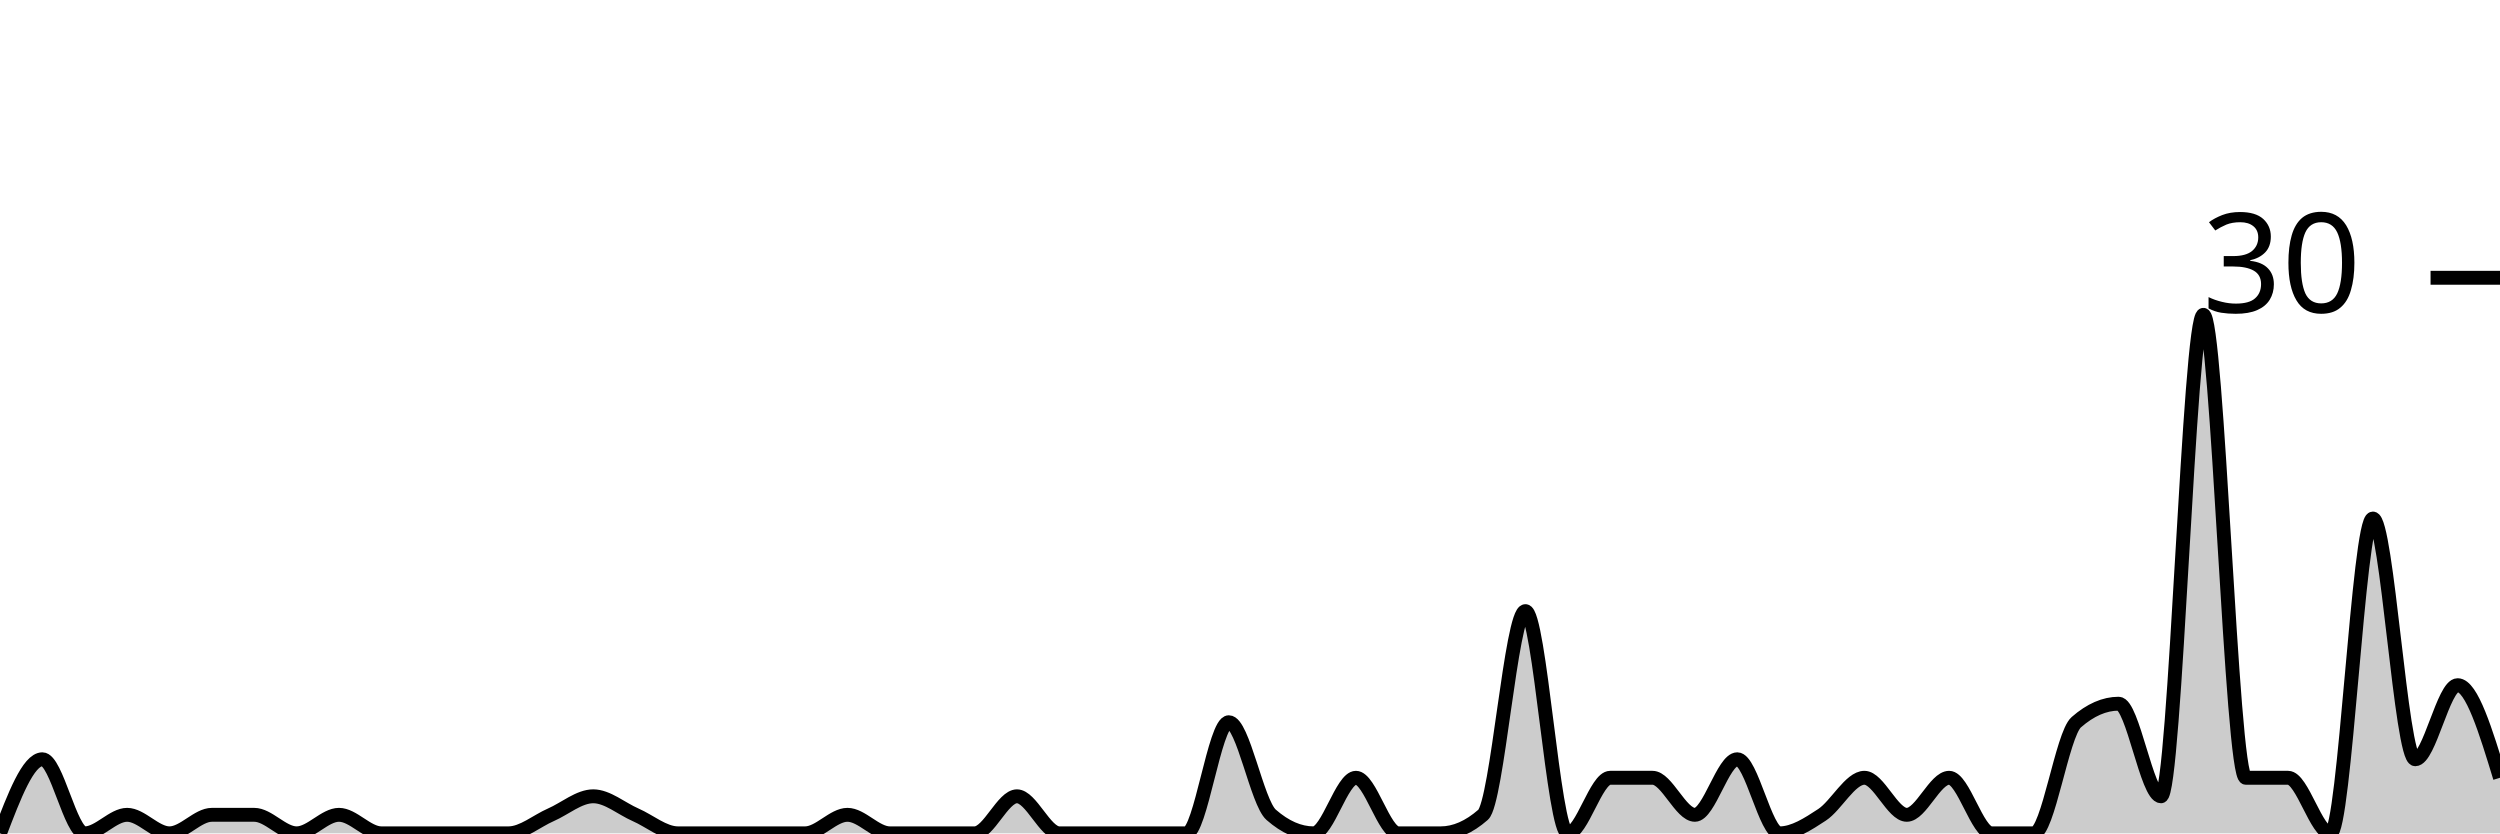
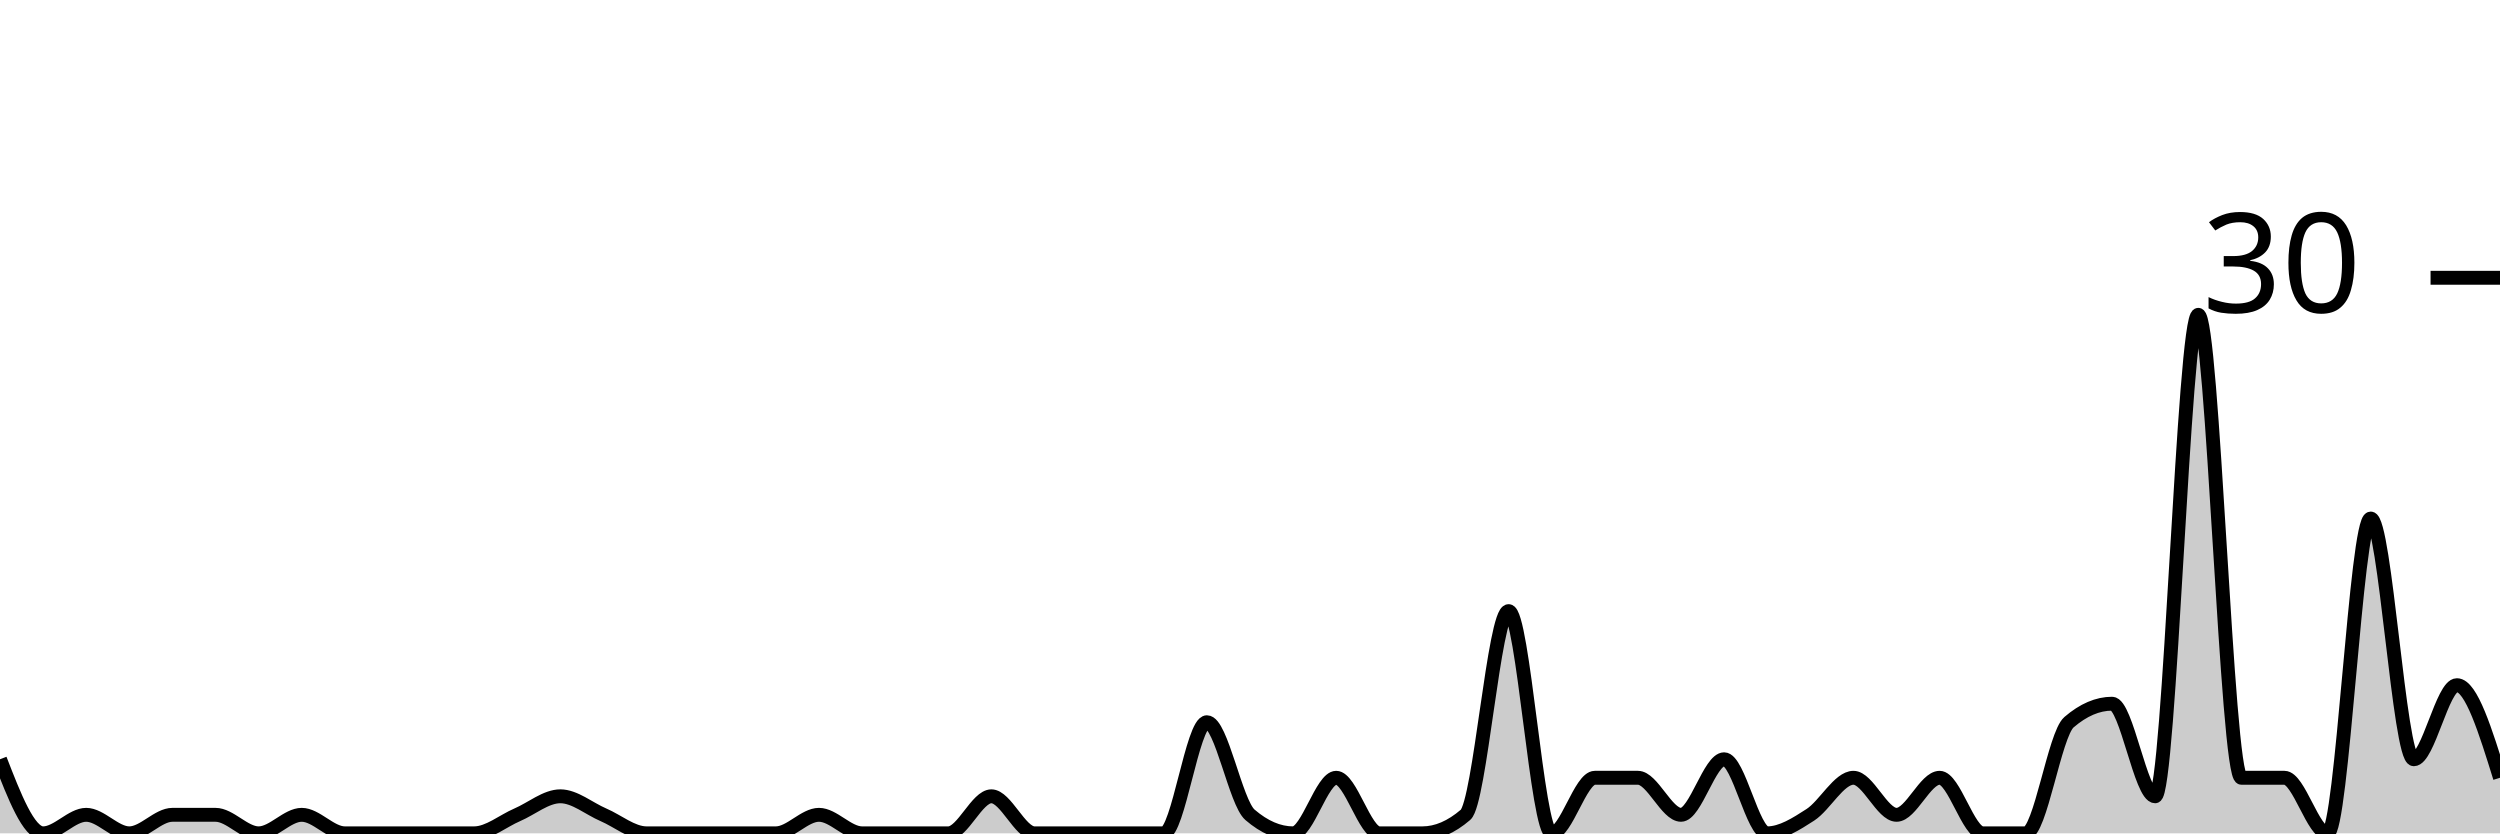
<svg xmlns="http://www.w3.org/2000/svg" viewBox="0 0 180 60">
  <g transform="translate(0,20)">
-     <path class="area" fill="rgba(0, 0, 0, 0.2)" d="M0,40C1.017,37.333,2.034,34.667,3.051,34.667C4.068,34.667,5.085,40,6.102,40C7.119,40,8.136,38.667,9.153,38.667C10.169,38.667,11.186,40,12.203,40C13.22,40,14.237,38.667,15.254,38.667C16.271,38.667,17.288,38.667,18.305,38.667C19.322,38.667,20.339,40,21.356,40C22.373,40,23.39,38.667,24.407,38.667C25.424,38.667,26.441,40,27.458,40C28.475,40,29.492,40,30.508,40C31.525,40,32.542,40,33.559,40C34.576,40,35.593,40,36.61,40C37.627,40,38.644,39.111,39.661,38.667C40.678,38.222,41.695,37.333,42.712,37.333C43.729,37.333,44.746,38.222,45.763,38.667C46.78,39.111,47.797,40,48.814,40C49.831,40,50.847,40,51.864,40C52.881,40,53.898,40,54.915,40C55.932,40,56.949,40,57.966,40C58.983,40,60,38.667,61.017,38.667C62.034,38.667,63.051,40,64.068,40C65.085,40,66.102,40,67.119,40C68.136,40,69.153,40,70.169,40C71.186,40,72.203,37.333,73.22,37.333C74.237,37.333,75.254,40,76.271,40C77.288,40,78.305,40,79.322,40C80.339,40,81.356,40,82.373,40C83.39,40,84.407,40,85.424,40C86.441,40,87.458,32,88.475,32C89.492,32,90.508,37.778,91.525,38.667C92.542,39.556,93.559,40,94.576,40C95.593,40,96.61,36,97.627,36C98.644,36,99.661,40,100.678,40C101.695,40,102.712,40,103.729,40C104.746,40,105.763,39.556,106.78,38.667C107.797,37.778,108.814,24,109.831,24C110.847,24,111.864,40,112.881,40C113.898,40,114.915,36,115.932,36C116.949,36,117.966,36,118.983,36C120,36,121.017,38.667,122.034,38.667C123.051,38.667,124.068,34.667,125.085,34.667C126.102,34.667,127.119,40,128.136,40C129.153,40,130.169,39.333,131.186,38.667C132.203,38,133.22,36,134.237,36C135.254,36,136.271,38.667,137.288,38.667C138.305,38.667,139.322,36,140.339,36C141.356,36,142.373,40,143.39,40C144.407,40,145.424,40,146.441,40C147.458,40,148.475,32.889,149.492,32C150.508,31.111,151.525,30.667,152.542,30.667C153.559,30.667,154.576,37.333,155.593,37.333C156.61,37.333,157.627,2.667,158.644,2.667C159.661,2.667,160.678,36,161.695,36C162.712,36,163.729,36,164.746,36C165.763,36,166.78,40,167.797,40C168.814,40,169.831,17.333,170.847,17.333C171.864,17.333,172.881,34.667,173.898,34.667C174.915,34.667,175.932,29.333,176.949,29.333C177.966,29.333,178.983,32.667,180,36L180,40C178.983,40,177.966,40,176.949,40C175.932,40,174.915,40,173.898,40C172.881,40,171.864,40,170.847,40C169.831,40,168.814,40,167.797,40C166.78,40,165.763,40,164.746,40C163.729,40,162.712,40,161.695,40C160.678,40,159.661,40,158.644,40C157.627,40,156.61,40,155.593,40C154.576,40,153.559,40,152.542,40C151.525,40,150.508,40,149.492,40C148.475,40,147.458,40,146.441,40C145.424,40,144.407,40,143.39,40C142.373,40,141.356,40,140.339,40C139.322,40,138.305,40,137.288,40C136.271,40,135.254,40,134.237,40C133.22,40,132.203,40,131.186,40C130.169,40,129.153,40,128.136,40C127.119,40,126.102,40,125.085,40C124.068,40,123.051,40,122.034,40C121.017,40,120,40,118.983,40C117.966,40,116.949,40,115.932,40C114.915,40,113.898,40,112.881,40C111.864,40,110.847,40,109.831,40C108.814,40,107.797,40,106.78,40C105.763,40,104.746,40,103.729,40C102.712,40,101.695,40,100.678,40C99.661,40,98.644,40,97.627,40C96.61,40,95.593,40,94.576,40C93.559,40,92.542,40,91.525,40C90.508,40,89.492,40,88.475,40C87.458,40,86.441,40,85.424,40C84.407,40,83.39,40,82.373,40C81.356,40,80.339,40,79.322,40C78.305,40,77.288,40,76.271,40C75.254,40,74.237,40,73.22,40C72.203,40,71.186,40,70.169,40C69.153,40,68.136,40,67.119,40C66.102,40,65.085,40,64.068,40C63.051,40,62.034,40,61.017,40C60,40,58.983,40,57.966,40C56.949,40,55.932,40,54.915,40C53.898,40,52.881,40,51.864,40C50.847,40,49.831,40,48.814,40C47.797,40,46.78,40,45.763,40C44.746,40,43.729,40,42.712,40C41.695,40,40.678,40,39.661,40C38.644,40,37.627,40,36.61,40C35.593,40,34.576,40,33.559,40C32.542,40,31.525,40,30.508,40C29.492,40,28.475,40,27.458,40C26.441,40,25.424,40,24.407,40C23.39,40,22.373,40,21.356,40C20.339,40,19.322,40,18.305,40C17.288,40,16.271,40,15.254,40C14.237,40,13.22,40,12.203,40C11.186,40,10.169,40,9.153,40C8.136,40,7.119,40,6.102,40C5.085,40,4.068,40,3.051,40C2.034,40,1.017,40,0,40Z" />
-     <path class="line" stroke="black" fill="none" d="M0,40C1.017,37.333,2.034,34.667,3.051,34.667C4.068,34.667,5.085,40,6.102,40C7.119,40,8.136,38.667,9.153,38.667C10.169,38.667,11.186,40,12.203,40C13.22,40,14.237,38.667,15.254,38.667C16.271,38.667,17.288,38.667,18.305,38.667C19.322,38.667,20.339,40,21.356,40C22.373,40,23.39,38.667,24.407,38.667C25.424,38.667,26.441,40,27.458,40C28.475,40,29.492,40,30.508,40C31.525,40,32.542,40,33.559,40C34.576,40,35.593,40,36.61,40C37.627,40,38.644,39.111,39.661,38.667C40.678,38.222,41.695,37.333,42.712,37.333C43.729,37.333,44.746,38.222,45.763,38.667C46.78,39.111,47.797,40,48.814,40C49.831,40,50.847,40,51.864,40C52.881,40,53.898,40,54.915,40C55.932,40,56.949,40,57.966,40C58.983,40,60,38.667,61.017,38.667C62.034,38.667,63.051,40,64.068,40C65.085,40,66.102,40,67.119,40C68.136,40,69.153,40,70.169,40C71.186,40,72.203,37.333,73.22,37.333C74.237,37.333,75.254,40,76.271,40C77.288,40,78.305,40,79.322,40C80.339,40,81.356,40,82.373,40C83.39,40,84.407,40,85.424,40C86.441,40,87.458,32,88.475,32C89.492,32,90.508,37.778,91.525,38.667C92.542,39.556,93.559,40,94.576,40C95.593,40,96.61,36,97.627,36C98.644,36,99.661,40,100.678,40C101.695,40,102.712,40,103.729,40C104.746,40,105.763,39.556,106.78,38.667C107.797,37.778,108.814,24,109.831,24C110.847,24,111.864,40,112.881,40C113.898,40,114.915,36,115.932,36C116.949,36,117.966,36,118.983,36C120,36,121.017,38.667,122.034,38.667C123.051,38.667,124.068,34.667,125.085,34.667C126.102,34.667,127.119,40,128.136,40C129.153,40,130.169,39.333,131.186,38.667C132.203,38,133.22,36,134.237,36C135.254,36,136.271,38.667,137.288,38.667C138.305,38.667,139.322,36,140.339,36C141.356,36,142.373,40,143.39,40C144.407,40,145.424,40,146.441,40C147.458,40,148.475,32.889,149.492,32C150.508,31.111,151.525,30.667,152.542,30.667C153.559,30.667,154.576,37.333,155.593,37.333C156.61,37.333,157.627,2.667,158.644,2.667C159.661,2.667,160.678,36,161.695,36C162.712,36,163.729,36,164.746,36C165.763,36,166.78,40,167.797,40C168.814,40,169.831,17.333,170.847,17.333C171.864,17.333,172.881,34.667,173.898,34.667C174.915,34.667,175.932,29.333,176.949,29.333C177.966,29.333,178.983,32.667,180,36" />
+     <path class="area" fill="rgba(0, 0, 0, 0.2)" d="M0,34.667C1.034,37.333,2.069,40,3.103,40C4.138,40,5.172,38.667,6.207,38.667C7.241,38.667,8.276,40,9.31,40C10.345,40,11.379,38.667,12.414,38.667C13.448,38.667,14.483,38.667,15.517,38.667C16.552,38.667,17.586,40,18.621,40C19.655,40,20.69,38.667,21.724,38.667C22.759,38.667,23.793,40,24.828,40C25.862,40,26.897,40,27.931,40C28.966,40,30,40,31.034,40C32.069,40,33.103,40,34.138,40C35.172,40,36.207,39.111,37.241,38.667C38.276,38.222,39.31,37.333,40.345,37.333C41.379,37.333,42.414,38.222,43.448,38.667C44.483,39.111,45.517,40,46.552,40C47.586,40,48.621,40,49.655,40C50.69,40,51.724,40,52.759,40C53.793,40,54.828,40,55.862,40C56.897,40,57.931,38.667,58.966,38.667C60,38.667,61.034,40,62.069,40C63.103,40,64.138,40,65.172,40C66.207,40,67.241,40,68.276,40C69.31,40,70.345,37.333,71.379,37.333C72.414,37.333,73.448,40,74.483,40C75.517,40,76.552,40,77.586,40C78.621,40,79.655,40,80.69,40C81.724,40,82.759,40,83.793,40C84.828,40,85.862,32,86.897,32C87.931,32,88.966,37.778,90,38.667C91.034,39.556,92.069,40,93.103,40C94.138,40,95.172,36,96.207,36C97.241,36,98.276,40,99.31,40C100.345,40,101.379,40,102.414,40C103.448,40,104.483,39.556,105.517,38.667C106.552,37.778,107.586,24,108.621,24C109.655,24,110.69,40,111.724,40C112.759,40,113.793,36,114.828,36C115.862,36,116.897,36,117.931,36C118.966,36,120,38.667,121.034,38.667C122.069,38.667,123.103,34.667,124.138,34.667C125.172,34.667,126.207,40,127.241,40C128.276,40,129.31,39.333,130.345,38.667C131.379,38,132.414,36,133.448,36C134.483,36,135.517,38.667,136.552,38.667C137.586,38.667,138.621,36,139.655,36C140.69,36,141.724,40,142.759,40C143.793,40,144.828,40,145.862,40C146.897,40,147.931,32.889,148.966,32C150,31.111,151.034,30.667,152.069,30.667C153.103,30.667,154.138,37.333,155.172,37.333C156.207,37.333,157.241,2.667,158.276,2.667C159.31,2.667,160.345,36,161.379,36C162.414,36,163.448,36,164.483,36C165.517,36,166.552,40,167.586,40C168.621,40,169.655,17.333,170.69,17.333C171.724,17.333,172.759,34.667,173.793,34.667C174.828,34.667,175.862,29.333,176.897,29.333C177.931,29.333,178.966,32.667,180,36L180,40C178.966,40,177.931,40,176.897,40C175.862,40,174.828,40,173.793,40C172.759,40,171.724,40,170.69,40C169.655,40,168.621,40,167.586,40C166.552,40,165.517,40,164.483,40C163.448,40,162.414,40,161.379,40C160.345,40,159.31,40,158.276,40C157.241,40,156.207,40,155.172,40C154.138,40,153.103,40,152.069,40C151.034,40,150,40,148.966,40C147.931,40,146.897,40,145.862,40C144.828,40,143.793,40,142.759,40C141.724,40,140.69,40,139.655,40C138.621,40,137.586,40,136.552,40C135.517,40,134.483,40,133.448,40C132.414,40,131.379,40,130.345,40C129.31,40,128.276,40,127.241,40C126.207,40,125.172,40,124.138,40C123.103,40,122.069,40,121.034,40C120,40,118.966,40,117.931,40C116.897,40,115.862,40,114.828,40C113.793,40,112.759,40,111.724,40C110.69,40,109.655,40,108.621,40C107.586,40,106.552,40,105.517,40C104.483,40,103.448,40,102.414,40C101.379,40,100.345,40,99.31,40C98.276,40,97.241,40,96.207,40C95.172,40,94.138,40,93.103,40C92.069,40,91.034,40,90,40C88.966,40,87.931,40,86.897,40C85.862,40,84.828,40,83.793,40C82.759,40,81.724,40,80.69,40C79.655,40,78.621,40,77.586,40C76.552,40,75.517,40,74.483,40C73.448,40,72.414,40,71.379,40C70.345,40,69.31,40,68.276,40C67.241,40,66.207,40,65.172,40C64.138,40,63.103,40,62.069,40C61.034,40,60,40,58.966,40C57.931,40,56.897,40,55.862,40C54.828,40,53.793,40,52.759,40C51.724,40,50.69,40,49.655,40C48.621,40,47.586,40,46.552,40C45.517,40,44.483,40,43.448,40C42.414,40,41.379,40,40.345,40C39.31,40,38.276,40,37.241,40C36.207,40,35.172,40,34.138,40C33.103,40,32.069,40,31.034,40C30,40,28.966,40,27.931,40C26.897,40,25.862,40,24.828,40C23.793,40,22.759,40,21.724,40C20.69,40,19.655,40,18.621,40C17.586,40,16.552,40,15.517,40C14.483,40,13.448,40,12.414,40C11.379,40,10.345,40,9.31,40C8.276,40,7.241,40,6.207,40C5.172,40,4.138,40,3.103,40C2.069,40,1.034,40,0,40Z" />
+     <path class="line" stroke="black" fill="none" d="M0,34.667C1.034,37.333,2.069,40,3.103,40C4.138,40,5.172,38.667,6.207,38.667C7.241,38.667,8.276,40,9.31,40C10.345,40,11.379,38.667,12.414,38.667C13.448,38.667,14.483,38.667,15.517,38.667C16.552,38.667,17.586,40,18.621,40C19.655,40,20.69,38.667,21.724,38.667C22.759,38.667,23.793,40,24.828,40C25.862,40,26.897,40,27.931,40C28.966,40,30,40,31.034,40C32.069,40,33.103,40,34.138,40C35.172,40,36.207,39.111,37.241,38.667C38.276,38.222,39.31,37.333,40.345,37.333C41.379,37.333,42.414,38.222,43.448,38.667C44.483,39.111,45.517,40,46.552,40C47.586,40,48.621,40,49.655,40C50.69,40,51.724,40,52.759,40C53.793,40,54.828,40,55.862,40C56.897,40,57.931,38.667,58.966,38.667C60,38.667,61.034,40,62.069,40C63.103,40,64.138,40,65.172,40C66.207,40,67.241,40,68.276,40C69.31,40,70.345,37.333,71.379,37.333C72.414,37.333,73.448,40,74.483,40C75.517,40,76.552,40,77.586,40C78.621,40,79.655,40,80.69,40C81.724,40,82.759,40,83.793,40C84.828,40,85.862,32,86.897,32C87.931,32,88.966,37.778,90,38.667C91.034,39.556,92.069,40,93.103,40C94.138,40,95.172,36,96.207,36C97.241,36,98.276,40,99.31,40C100.345,40,101.379,40,102.414,40C103.448,40,104.483,39.556,105.517,38.667C106.552,37.778,107.586,24,108.621,24C109.655,24,110.69,40,111.724,40C112.759,40,113.793,36,114.828,36C115.862,36,116.897,36,117.931,36C118.966,36,120,38.667,121.034,38.667C122.069,38.667,123.103,34.667,124.138,34.667C125.172,34.667,126.207,40,127.241,40C128.276,40,129.31,39.333,130.345,38.667C131.379,38,132.414,36,133.448,36C134.483,36,135.517,38.667,136.552,38.667C137.586,38.667,138.621,36,139.655,36C140.69,36,141.724,40,142.759,40C143.793,40,144.828,40,145.862,40C146.897,40,147.931,32.889,148.966,32C150,31.111,151.034,30.667,152.069,30.667C153.103,30.667,154.138,37.333,155.172,37.333C156.207,37.333,157.241,2.667,158.276,2.667C159.31,2.667,160.345,36,161.379,36C162.414,36,163.448,36,164.483,36C165.517,36,166.552,40,167.586,40C168.621,40,169.655,17.333,170.69,17.333C171.724,17.333,172.759,34.667,173.793,34.667C174.828,34.667,175.862,29.333,176.897,29.333C177.931,29.333,178.966,32.667,180,36" />
    <path class="axis-ceiling" stroke-width="1" stroke="black" fill="none" d="M175,0L180,0" />
    <text class="axis-ceiling-label" font-family="sans-serif" text-anchor="end" font-size="10px" x="170" y="2.5">30</text>
  </g>
</svg>
